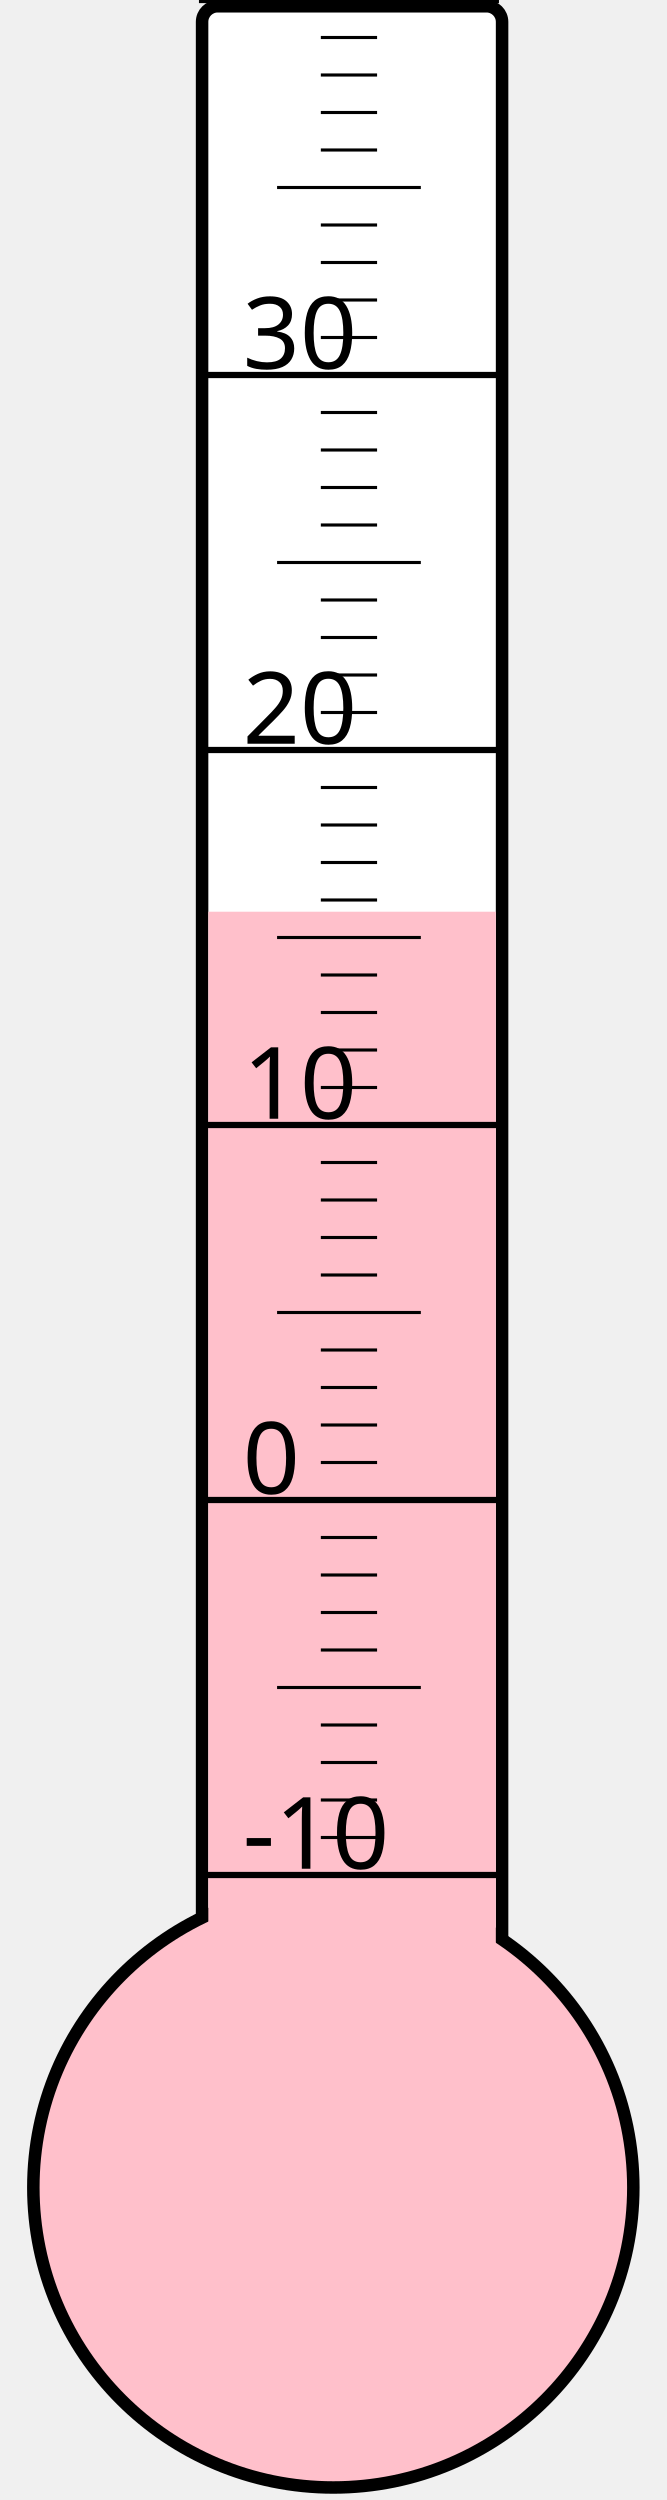
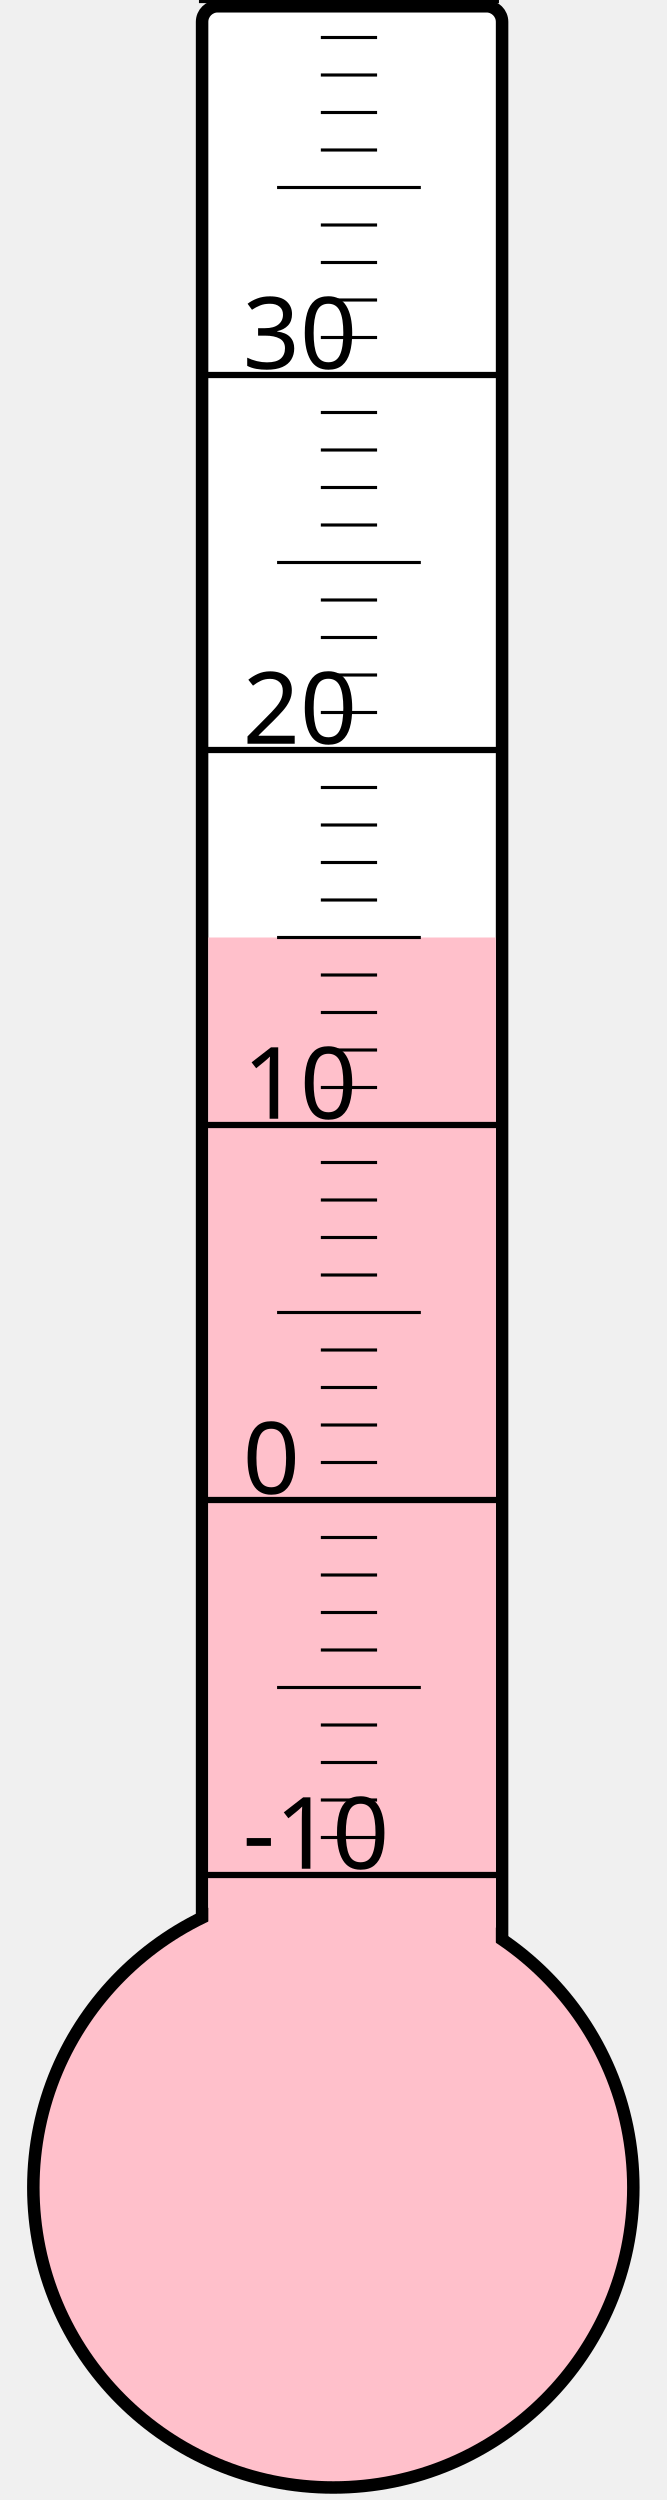
<svg xmlns="http://www.w3.org/2000/svg" width="40px" height="150px" viewBox="0 0 200 800">
  <rect width="200" height="800" x="0" y="0" style="fill: #ffffeb; fill-opacity: 0;" />
  <rect width="96" height="680" x="58" y="2" rx="5" ry="5" style="fill: white; fill-opacity: 1; stroke: black; stroke-width: 4;" />
  <circle cx="100" cy="700" r="96" style="fill: pink; stroke: black; stroke-width: 4;" />
-   <rect width="92" height="408.25" x="60" y="291.75" style="fill: pink; fill-opacity: 1; stroke-width: 0;" />
+   <rect width="92" height="400.0" x="60" y="300.0" style="fill: pink; fill-opacity: 1; stroke-width: 0;" />
  <text x="71" y="598" style="font-family: sans-serif; font-size: 24pt;">-10</text>
  <text x="71" y="478" style="font-family: sans-serif; font-size: 24pt;">0</text>
  <text x="71" y="358" style="font-family: sans-serif; font-size: 24pt;">10</text>
  <text x="71" y="238" style="font-family: sans-serif; font-size: 24pt;">20</text>
  <text x="71" y="118" style="font-family: sans-serif; font-size: 24pt;">30</text>
  <g style="stroke: black;">
    <line x1="57" y1="600" x2="153" y2="600" style="stroke-width: 2;" />
    <line x1="96" y1="588" x2="114" y2="588" style="stroke-width: 1;" />
    <line x1="96" y1="576" x2="114" y2="576" style="stroke-width: 1;" />
    <line x1="96" y1="564" x2="114" y2="564" style="stroke-width: 1;" />
    <line x1="96" y1="552" x2="114" y2="552" style="stroke-width: 1;" />
    <line x1="82" y1="540" x2="128" y2="540" style="stroke-width: 1;" />
    <line x1="96" y1="528" x2="114" y2="528" style="stroke-width: 1;" />
    <line x1="96" y1="516" x2="114" y2="516" style="stroke-width: 1;" />
    <line x1="96" y1="504" x2="114" y2="504" style="stroke-width: 1;" />
    <line x1="96" y1="492" x2="114" y2="492" style="stroke-width: 1;" />
    <line x1="57" y1="480" x2="153" y2="480" style="stroke-width: 2;" />
    <line x1="96" y1="468" x2="114" y2="468" style="stroke-width: 1;" />
    <line x1="96" y1="456" x2="114" y2="456" style="stroke-width: 1;" />
    <line x1="96" y1="444" x2="114" y2="444" style="stroke-width: 1;" />
    <line x1="96" y1="432" x2="114" y2="432" style="stroke-width: 1;" />
    <line x1="82" y1="420" x2="128" y2="420" style="stroke-width: 1;" />
    <line x1="96" y1="408" x2="114" y2="408" style="stroke-width: 1;" />
    <line x1="96" y1="396" x2="114" y2="396" style="stroke-width: 1;" />
    <line x1="96" y1="384" x2="114" y2="384" style="stroke-width: 1;" />
    <line x1="96" y1="372" x2="114" y2="372" style="stroke-width: 1;" />
    <line x1="57" y1="360" x2="153" y2="360" style="stroke-width: 2;" />
    <line x1="96" y1="348" x2="114" y2="348" style="stroke-width: 1;" />
    <line x1="96" y1="336" x2="114" y2="336" style="stroke-width: 1;" />
    <line x1="96" y1="324" x2="114" y2="324" style="stroke-width: 1;" />
    <line x1="96" y1="312" x2="114" y2="312" style="stroke-width: 1;" />
    <line x1="82" y1="300" x2="128" y2="300" style="stroke-width: 1;" />
    <line x1="96" y1="288" x2="114" y2="288" style="stroke-width: 1;" />
    <line x1="96" y1="276" x2="114" y2="276" style="stroke-width: 1;" />
    <line x1="96" y1="264" x2="114" y2="264" style="stroke-width: 1;" />
    <line x1="96" y1="252" x2="114" y2="252" style="stroke-width: 1;" />
    <line x1="57" y1="240" x2="153" y2="240" style="stroke-width: 2;" />
    <line x1="96" y1="228" x2="114" y2="228" style="stroke-width: 1;" />
    <line x1="96" y1="216" x2="114" y2="216" style="stroke-width: 1;" />
    <line x1="96" y1="204" x2="114" y2="204" style="stroke-width: 1;" />
    <line x1="96" y1="192" x2="114" y2="192" style="stroke-width: 1;" />
    <line x1="82" y1="180" x2="128" y2="180" style="stroke-width: 1;" />
    <line x1="96" y1="168" x2="114" y2="168" style="stroke-width: 1;" />
    <line x1="96" y1="156" x2="114" y2="156" style="stroke-width: 1;" />
    <line x1="96" y1="144" x2="114" y2="144" style="stroke-width: 1;" />
    <line x1="96" y1="132" x2="114" y2="132" style="stroke-width: 1;" />
    <line x1="57" y1="120" x2="153" y2="120" style="stroke-width: 2;" />
    <line x1="96" y1="108" x2="114" y2="108" style="stroke-width: 1;" />
    <line x1="96" y1="96" x2="114" y2="96" style="stroke-width: 1;" />
    <line x1="96" y1="84" x2="114" y2="84" style="stroke-width: 1;" />
    <line x1="96" y1="72" x2="114" y2="72" style="stroke-width: 1;" />
    <line x1="82" y1="60" x2="128" y2="60" style="stroke-width: 1;" />
    <line x1="96" y1="48" x2="114" y2="48" style="stroke-width: 1;" />
    <line x1="96" y1="36" x2="114" y2="36" style="stroke-width: 1;" />
    <line x1="96" y1="24" x2="114" y2="24" style="stroke-width: 1;" />
    <line x1="96" y1="12" x2="114" y2="12" style="stroke-width: 1;" />
    <line x1="57" y1="0" x2="153" y2="0" style="stroke-width: 2;" />
  </g>
</svg>
